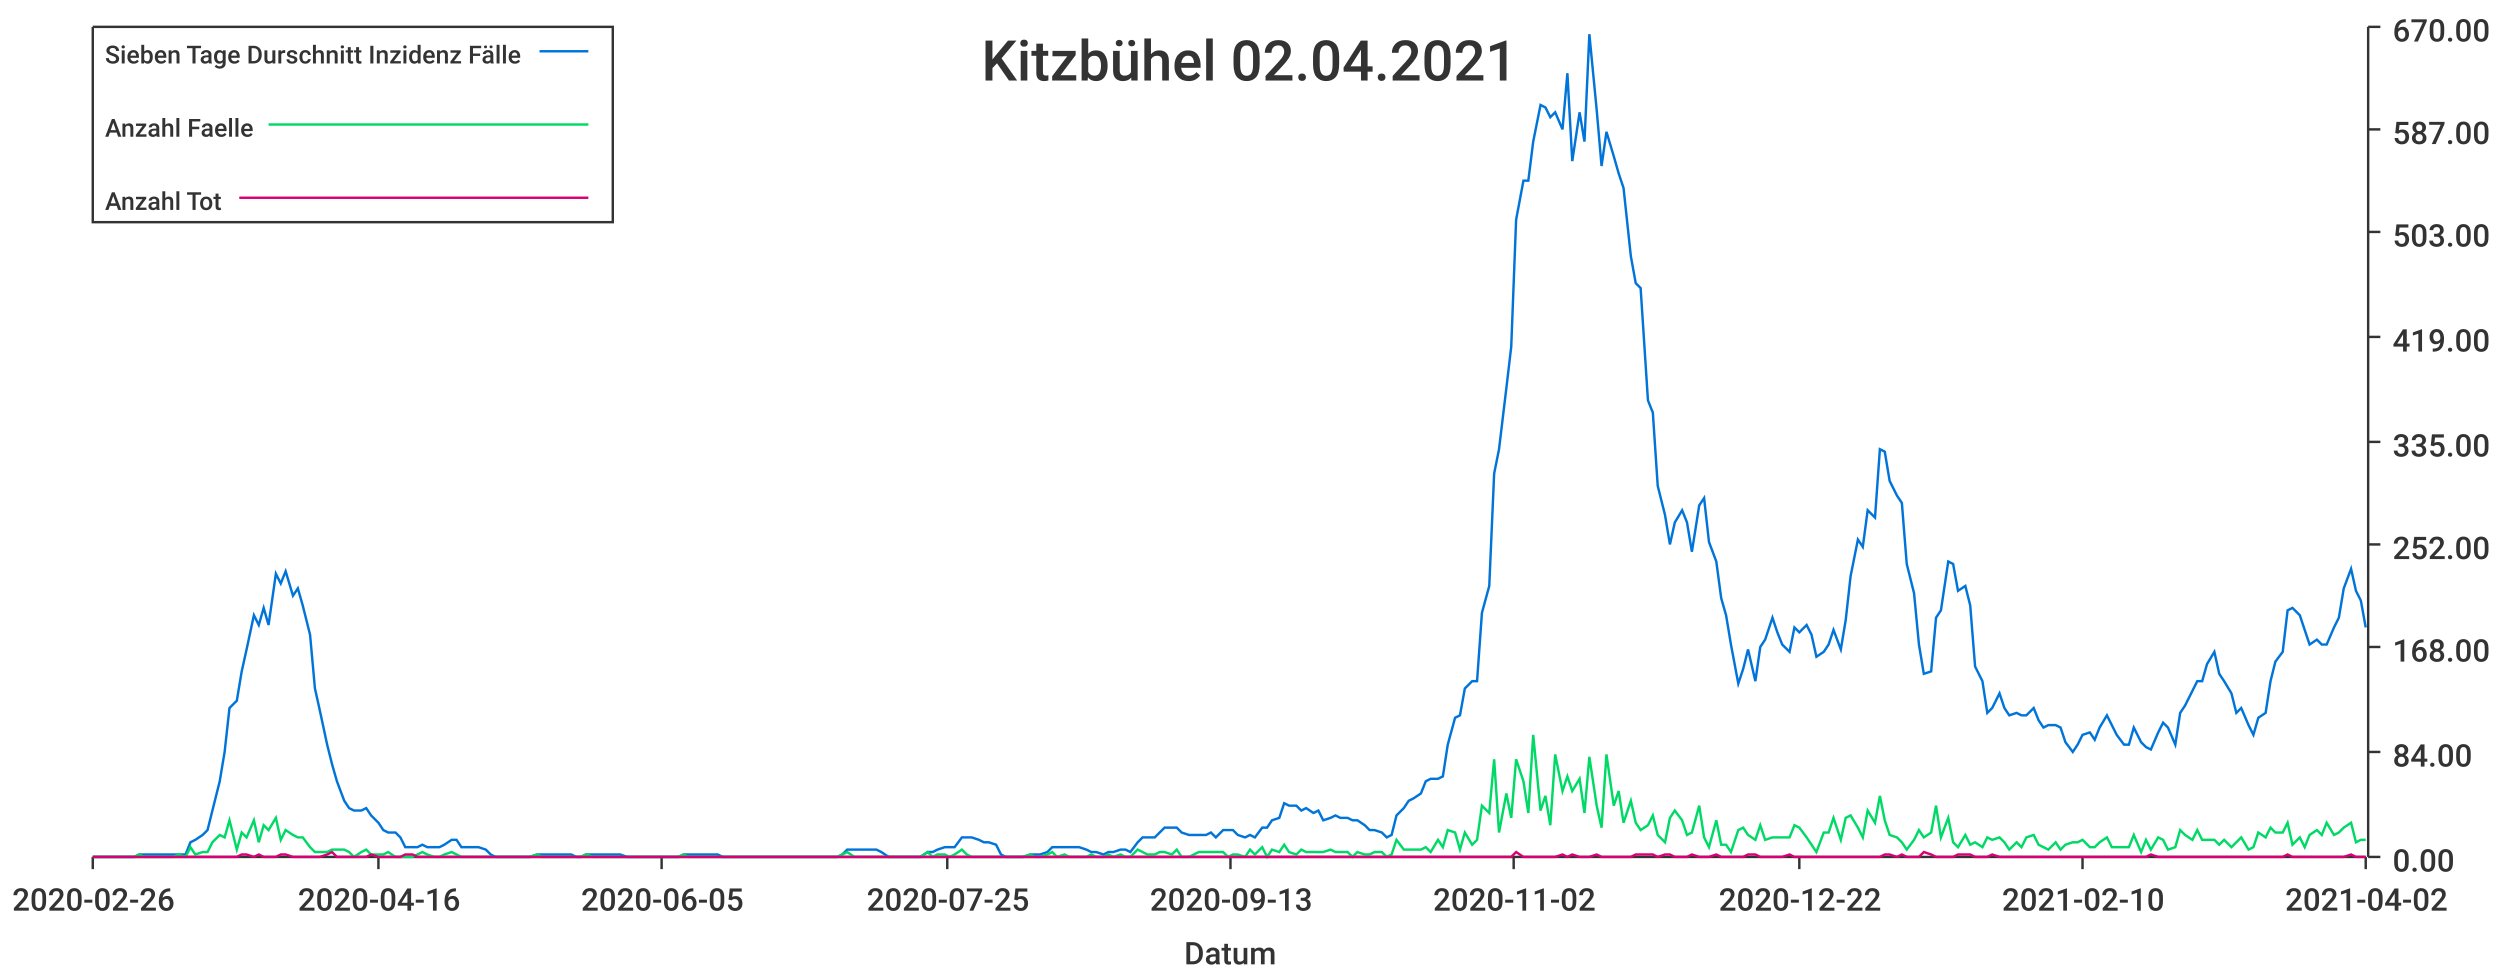
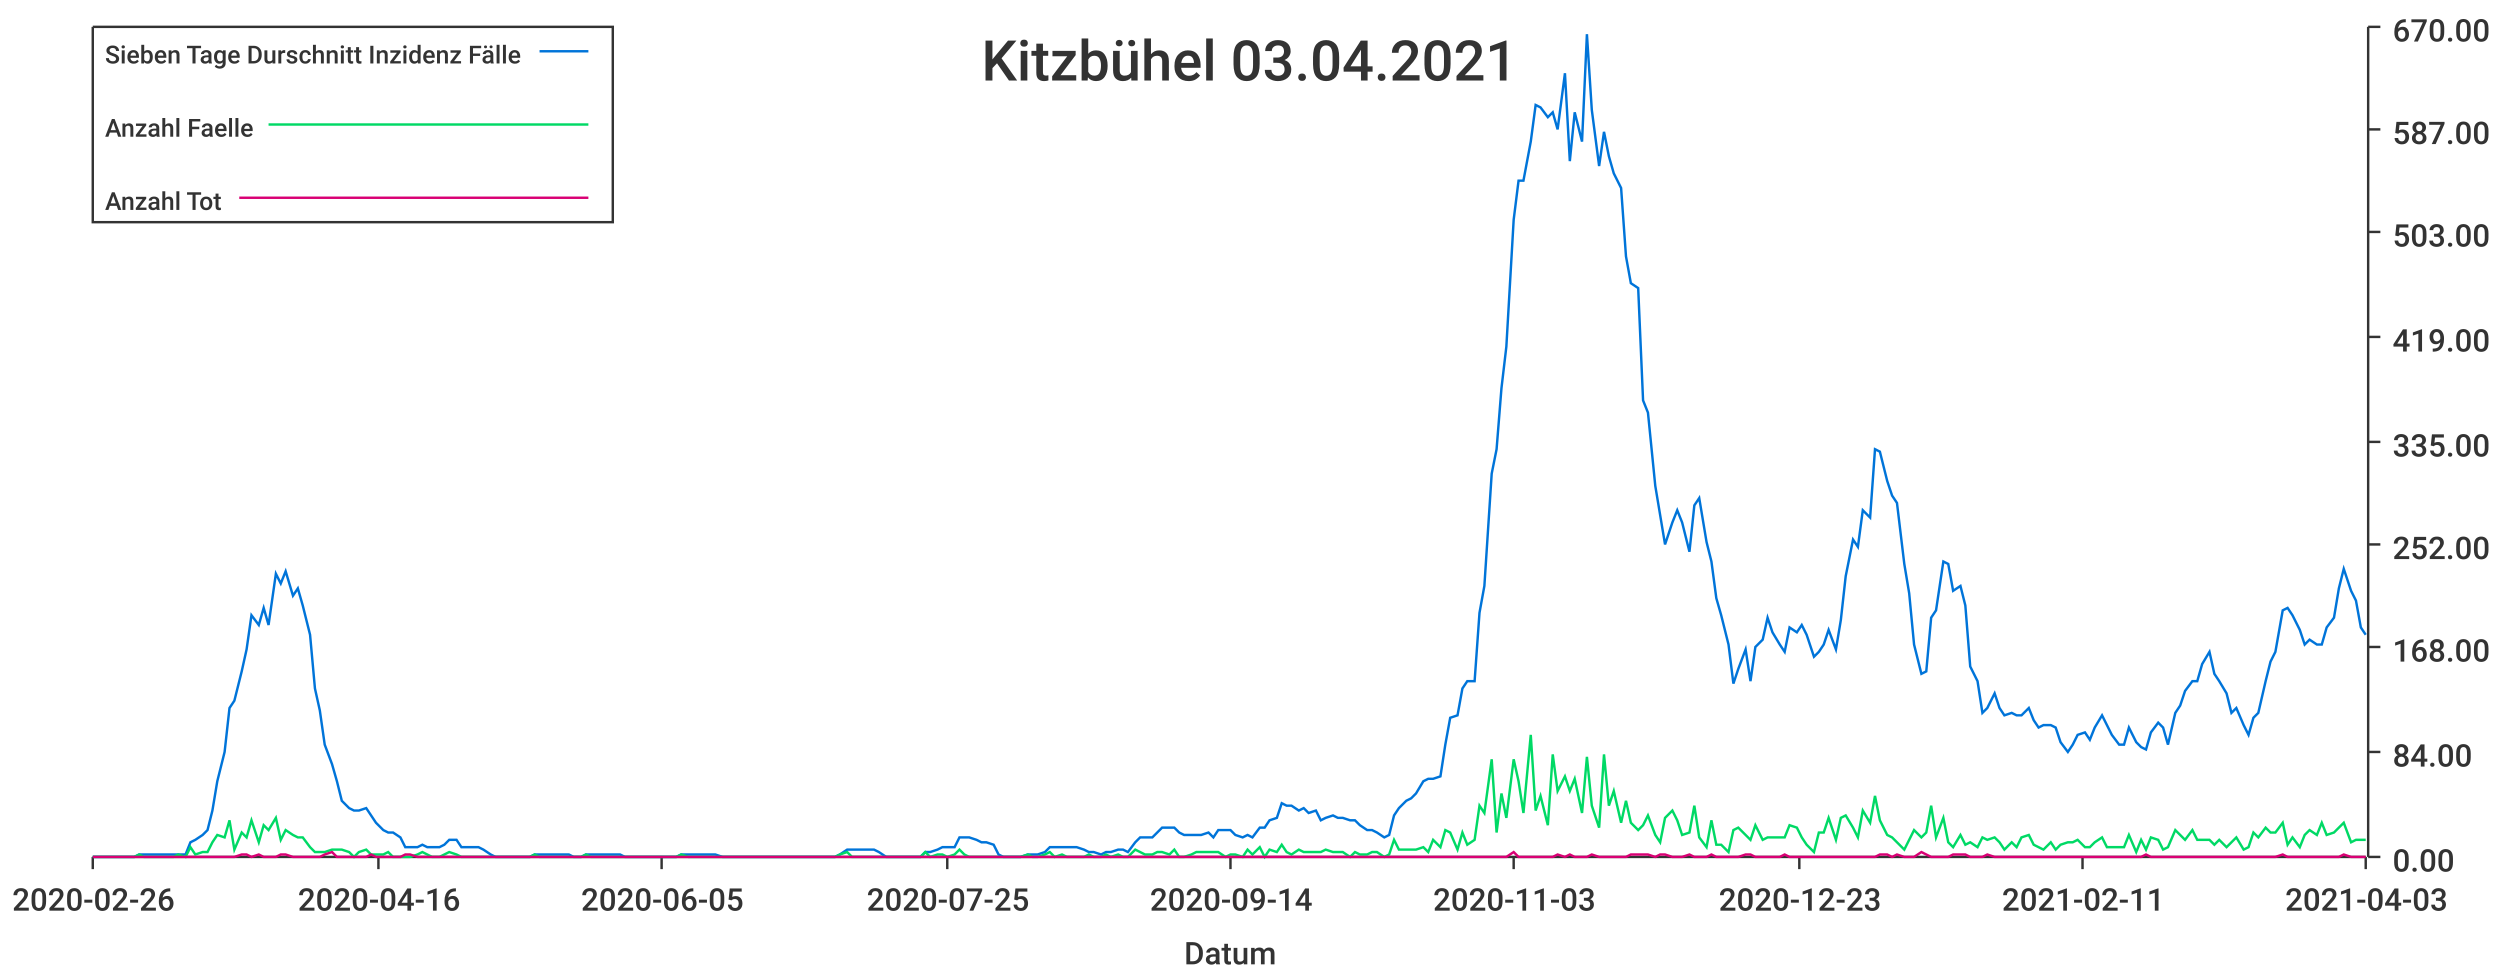
<svg xmlns="http://www.w3.org/2000/svg" width="1024" height="400">\n<path d="M 0 0 L 1024 0 L 1024 400 L 0 400 L 0 0" style="stroke-width:0;stroke:rgba(255,255,255,1.0);fill:rgba(255,255,255,1.0)" />
  <path d="M 38 11 L 969 11 L 969 351 L 38 351 L 38 11" style="stroke-width:0;stroke:rgba(255,255,255,1.0);fill:rgba(255,255,255,1.0)" />
  <path d="M 38 351 L 969 351" style="stroke-width:1;stroke:rgba(51,51,51,1.0);fill:none" />
  <path d="M 38 351 L 38 356" style="stroke-width:1;stroke:rgba(51,51,51,1.0);fill:none" />
  <text x="5" y="373" style="stroke-width:0;stroke:none;fill:rgba(51,51,51,1.0);font-size:12.8px;font-family:'Roboto Medium',sans-serif">2020-02-26</text>
  <path d="M 155 351 L 155 356" style="stroke-width:1;stroke:rgba(51,51,51,1.0);fill:none" />
  <text x="122" y="373" style="stroke-width:0;stroke:none;fill:rgba(51,51,51,1.0);font-size:12.8px;font-family:'Roboto Medium',sans-serif">2020-04-16</text>
  <path d="M 271 351 L 271 356" style="stroke-width:1;stroke:rgba(51,51,51,1.0);fill:none" />
  <text x="238" y="373" style="stroke-width:0;stroke:none;fill:rgba(51,51,51,1.0);font-size:12.8px;font-family:'Roboto Medium',sans-serif">2020-06-05</text>
  <path d="M 388 351 L 388 356" style="stroke-width:1;stroke:rgba(51,51,51,1.0);fill:none" />
  <text x="355" y="373" style="stroke-width:0;stroke:none;fill:rgba(51,51,51,1.0);font-size:12.8px;font-family:'Roboto Medium',sans-serif">2020-07-25</text>
  <path d="M 504 351 L 504 356" style="stroke-width:1;stroke:rgba(51,51,51,1.0);fill:none" />
-   <text x="471" y="373" style="stroke-width:0;stroke:none;fill:rgba(51,51,51,1.0);font-size:12.8px;font-family:'Roboto Medium',sans-serif">2020-09-13</text>
+   <text x="471" y="373" style="stroke-width:0;stroke:none;fill:rgba(51,51,51,1.0);font-size:12.8px;font-family:'Roboto Medium',sans-serif">2020-09-14</text>
  <path d="M 620 351 L 620 356" style="stroke-width:1;stroke:rgba(51,51,51,1.0);fill:none" />
-   <text x="587" y="373" style="stroke-width:0;stroke:none;fill:rgba(51,51,51,1.0);font-size:12.8px;font-family:'Roboto Medium',sans-serif">2020-11-02</text>
+   <text x="587" y="373" style="stroke-width:0;stroke:none;fill:rgba(51,51,51,1.0);font-size:12.8px;font-family:'Roboto Medium',sans-serif">2020-11-03</text>
  <path d="M 737 351 L 737 356" style="stroke-width:1;stroke:rgba(51,51,51,1.0);fill:none" />
-   <text x="704" y="373" style="stroke-width:0;stroke:none;fill:rgba(51,51,51,1.0);font-size:12.8px;font-family:'Roboto Medium',sans-serif">2020-12-22</text>
+   <text x="704" y="373" style="stroke-width:0;stroke:none;fill:rgba(51,51,51,1.0);font-size:12.8px;font-family:'Roboto Medium',sans-serif">2020-12-23</text>
  <path d="M 853 351 L 853 356" style="stroke-width:1;stroke:rgba(51,51,51,1.0);fill:none" />
-   <text x="820" y="373" style="stroke-width:0;stroke:none;fill:rgba(51,51,51,1.0);font-size:12.8px;font-family:'Roboto Medium',sans-serif">2021-02-10</text>
+   <text x="820" y="373" style="stroke-width:0;stroke:none;fill:rgba(51,51,51,1.0);font-size:12.8px;font-family:'Roboto Medium',sans-serif">2021-02-11</text>
  <path d="M 969 351 L 969 356" style="stroke-width:1;stroke:rgba(51,51,51,1.0);fill:none" />
-   <text x="936" y="373" style="stroke-width:0;stroke:none;fill:rgba(51,51,51,1.0);font-size:12.8px;font-family:'Roboto Medium',sans-serif">2021-04-02</text>
+   <text x="936" y="373" style="stroke-width:0;stroke:none;fill:rgba(51,51,51,1.0);font-size:12.8px;font-family:'Roboto Medium',sans-serif">2021-04-03</text>
  <text x="485" y="395" style="stroke-width:0;stroke:none;fill:rgba(51,51,51,1.0);font-size:12.8px;font-family:'Roboto Medium',sans-serif">Datum</text>
  <path d="M 970 351 L 970 11" style="stroke-width:1;stroke:rgba(51,51,51,1.0);fill:none" />
  <path d="M 970 351 L 975 351" style="stroke-width:1;stroke:rgba(51,51,51,1.0);fill:none" />
  <text x="980" y="357" style="stroke-width:0;stroke:none;fill:rgba(51,51,51,1.0);font-size:12.8px;font-family:'Roboto Medium',sans-serif">0.00</text>
  <path d="M 970 308 L 975 308" style="stroke-width:1;stroke:rgba(51,51,51,1.0);fill:none" />
  <text x="980" y="314" style="stroke-width:0;stroke:none;fill:rgba(51,51,51,1.0);font-size:12.8px;font-family:'Roboto Medium',sans-serif">84.00</text>
  <path d="M 970 265 L 975 265" style="stroke-width:1;stroke:rgba(51,51,51,1.0);fill:none" />
  <text x="980" y="271" style="stroke-width:0;stroke:none;fill:rgba(51,51,51,1.0);font-size:12.8px;font-family:'Roboto Medium',sans-serif">168.00</text>
  <path d="M 970 223 L 975 223" style="stroke-width:1;stroke:rgba(51,51,51,1.0);fill:none" />
  <text x="980" y="229" style="stroke-width:0;stroke:none;fill:rgba(51,51,51,1.0);font-size:12.8px;font-family:'Roboto Medium',sans-serif">252.00</text>
  <path d="M 970 181 L 975 181" style="stroke-width:1;stroke:rgba(51,51,51,1.0);fill:none" />
  <text x="980" y="187" style="stroke-width:0;stroke:none;fill:rgba(51,51,51,1.0);font-size:12.8px;font-family:'Roboto Medium',sans-serif">335.00</text>
  <path d="M 970 138 L 975 138" style="stroke-width:1;stroke:rgba(51,51,51,1.0);fill:none" />
  <text x="980" y="144" style="stroke-width:0;stroke:none;fill:rgba(51,51,51,1.0);font-size:12.8px;font-family:'Roboto Medium',sans-serif">419.00</text>
  <path d="M 970 95 L 975 95" style="stroke-width:1;stroke:rgba(51,51,51,1.0);fill:none" />
  <text x="980" y="101" style="stroke-width:0;stroke:none;fill:rgba(51,51,51,1.0);font-size:12.8px;font-family:'Roboto Medium',sans-serif">503.00</text>
  <path d="M 970 53 L 975 53" style="stroke-width:1;stroke:rgba(51,51,51,1.0);fill:none" />
  <text x="980" y="59" style="stroke-width:0;stroke:none;fill:rgba(51,51,51,1.0);font-size:12.8px;font-family:'Roboto Medium',sans-serif">587.00</text>
  <path d="M 970 11 L 975 11" style="stroke-width:1;stroke:rgba(51,51,51,1.0);fill:none" />
  <text x="980" y="17" style="stroke-width:0;stroke:none;fill:rgba(51,51,51,1.0);font-size:12.8px;font-family:'Roboto Medium',sans-serif">670.00</text>
-   <path d="M 38 351 L 41 351 L 43 351 L 45 351 L 48 351 L 50 351 L 52 351 L 55 351 L 57 350 L 59 350 L 62 350 L 64 350 L 66 350 L 69 350 L 71 350 L 73 350 L 76 350 L 78 345 L 80 344 L 83 342 L 85 340 L 87 332 L 90 320 L 92 308 L 94 290 L 97 287 L 99 275 L 101 266 L 104 252 L 106 256 L 108 249 L 110 256 L 113 235 L 115 239 L 117 234 L 120 244 L 122 241 L 124 248 L 127 260 L 129 282 L 131 291 L 134 305 L 136 313 L 138 320 L 141 328 L 143 331 L 145 332 L 148 332 L 150 331 L 152 334 L 155 337 L 157 340 L 159 341 L 162 341 L 164 343 L 166 347 L 169 347 L 171 347 L 173 346 L 175 347 L 178 347 L 180 347 L 182 346 L 185 344 L 187 344 L 189 347 L 192 347 L 194 347 L 196 347 L 199 348 L 201 350 L 203 351 L 206 351 L 208 351 L 210 351 L 213 351 L 215 351 L 217 351 L 220 350 L 222 350 L 224 350 L 227 350 L 229 350 L 231 350 L 234 350 L 236 351 L 238 351 L 240 350 L 243 350 L 245 350 L 247 350 L 250 350 L 252 350 L 254 350 L 257 351 L 259 351 L 261 351 L 264 351 L 266 351 L 268 351 L 271 351 L 273 351 L 275 351 L 278 351 L 280 350 L 282 350 L 285 350 L 287 350 L 289 350 L 292 350 L 294 350 L 296 351 L 299 351 L 301 351 L 303 351 L 305 351 L 308 351 L 310 351 L 312 351 L 315 351 L 317 351 L 319 351 L 322 351 L 324 351 L 326 351 L 329 351 L 331 351 L 333 351 L 336 351 L 338 351 L 340 351 L 343 351 L 345 350 L 347 348 L 350 348 L 352 348 L 354 348 L 357 348 L 359 348 L 361 349 L 364 351 L 366 351 L 368 351 L 371 351 L 373 351 L 375 351 L 377 351 L 380 349 L 382 349 L 384 348 L 387 347 L 389 347 L 391 347 L 394 343 L 396 343 L 398 343 L 401 344 L 403 345 L 405 345 L 408 346 L 410 350 L 412 351 L 415 351 L 417 351 L 419 351 L 422 350 L 424 350 L 426 350 L 429 349 L 431 347 L 433 347 L 436 347 L 438 347 L 440 347 L 442 347 L 445 348 L 447 349 L 449 349 L 452 350 L 454 349 L 456 349 L 459 348 L 461 348 L 463 349 L 466 345 L 468 343 L 470 343 L 473 343 L 475 341 L 477 339 L 480 339 L 482 339 L 484 341 L 487 342 L 489 342 L 491 342 L 494 342 L 496 341 L 498 343 L 501 340 L 503 340 L 505 340 L 507 342 L 510 343 L 512 342 L 514 343 L 517 339 L 519 339 L 521 336 L 524 335 L 526 329 L 528 330 L 531 330 L 533 332 L 535 331 L 538 333 L 540 332 L 542 336 L 545 335 L 547 334 L 549 335 L 552 335 L 554 336 L 556 336 L 559 338 L 561 340 L 563 340 L 566 341 L 568 343 L 570 342 L 572 334 L 575 331 L 577 328 L 579 327 L 582 325 L 584 320 L 586 319 L 589 319 L 591 318 L 593 305 L 596 294 L 598 293 L 600 282 L 603 279 L 605 279 L 607 251 L 610 240 L 612 194 L 614 184 L 617 159 L 619 142 L 621 90 L 624 74 L 626 74 L 628 58 L 631 43 L 633 44 L 635 48 L 637 46 L 640 53 L 642 30 L 644 66 L 647 46 L 649 58 L 651 14 L 654 45 L 656 68 L 658 54 L 661 64 L 663 71 L 665 77 L 668 105 L 670 116 L 672 118 L 675 164 L 677 169 L 679 199 L 682 211 L 684 223 L 686 214 L 689 209 L 691 214 L 693 226 L 696 207 L 698 204 L 700 222 L 703 230 L 705 245 L 707 252 L 709 264 L 712 280 L 714 274 L 716 266 L 719 279 L 721 265 L 723 262 L 726 253 L 728 259 L 730 264 L 733 267 L 735 257 L 737 259 L 740 256 L 742 260 L 744 269 L 747 267 L 749 264 L 751 258 L 754 266 L 756 254 L 758 236 L 761 221 L 763 224 L 765 209 L 768 212 L 770 184 L 772 185 L 774 197 L 777 203 L 779 206 L 781 231 L 784 243 L 786 264 L 788 276 L 791 275 L 793 253 L 795 250 L 798 230 L 800 231 L 802 242 L 805 240 L 807 248 L 809 273 L 812 279 L 814 292 L 816 290 L 819 284 L 821 290 L 823 293 L 826 292 L 828 293 L 830 293 L 833 290 L 835 295 L 837 298 L 839 297 L 842 297 L 844 298 L 846 304 L 849 308 L 851 305 L 853 301 L 856 300 L 858 303 L 860 298 L 863 293 L 865 297 L 867 301 L 870 305 L 872 305 L 874 298 L 877 304 L 879 306 L 881 307 L 884 300 L 886 296 L 888 298 L 891 305 L 893 292 L 895 289 L 898 283 L 900 279 L 902 279 L 904 272 L 907 267 L 909 276 L 911 279 L 914 284 L 916 292 L 918 290 L 921 297 L 923 301 L 925 294 L 928 292 L 930 279 L 932 271 L 935 267 L 937 250 L 939 249 L 942 252 L 944 258 L 946 264 L 949 262 L 951 264 L 953 264 L 956 257 L 958 253 L 960 241 L 963 233 L 965 242 L 967 246 L 969 257" style="stroke-width:1;stroke:rgba(0,116,217,1.0);fill:none" />
-   <path d="M 38 351 L 41 351 L 43 351 L 45 351 L 48 351 L 50 351 L 52 351 L 55 351 L 57 350 L 59 351 L 62 351 L 64 351 L 66 351 L 69 351 L 71 351 L 73 350 L 76 351 L 78 347 L 80 350 L 83 349 L 85 349 L 87 345 L 90 342 L 92 343 L 94 336 L 97 348 L 99 341 L 101 343 L 104 336 L 106 345 L 108 338 L 110 340 L 113 335 L 115 344 L 117 340 L 120 342 L 122 343 L 124 343 L 127 347 L 129 349 L 131 349 L 134 349 L 136 348 L 138 348 L 141 348 L 143 349 L 145 351 L 148 349 L 150 348 L 152 350 L 155 350 L 157 350 L 159 349 L 162 351 L 164 351 L 166 351 L 169 351 L 171 350 L 173 349 L 175 350 L 178 351 L 180 351 L 182 350 L 185 349 L 187 350 L 189 351 L 192 351 L 194 351 L 196 351 L 199 351 L 201 351 L 203 351 L 206 351 L 208 351 L 210 351 L 213 351 L 215 351 L 217 351 L 220 350 L 222 351 L 224 351 L 227 351 L 229 351 L 231 351 L 234 351 L 236 351 L 238 351 L 240 350 L 243 351 L 245 351 L 247 351 L 250 351 L 252 351 L 254 351 L 257 351 L 259 351 L 261 351 L 264 351 L 266 351 L 268 351 L 271 351 L 273 351 L 275 351 L 278 351 L 280 350 L 282 351 L 285 351 L 287 351 L 289 351 L 292 351 L 294 351 L 296 351 L 299 351 L 301 351 L 303 351 L 305 351 L 308 351 L 310 351 L 312 351 L 315 351 L 317 351 L 319 351 L 322 351 L 324 351 L 326 351 L 329 351 L 331 351 L 333 351 L 336 351 L 338 351 L 340 351 L 343 351 L 345 350 L 347 349 L 350 351 L 352 351 L 354 351 L 357 351 L 359 351 L 361 351 L 364 351 L 366 351 L 368 351 L 371 351 L 373 351 L 375 351 L 377 351 L 380 349 L 382 351 L 384 350 L 387 350 L 389 351 L 391 350 L 394 348 L 396 350 L 398 351 L 401 351 L 403 351 L 405 351 L 408 351 L 410 351 L 412 351 L 415 351 L 417 351 L 419 351 L 422 350 L 424 351 L 426 351 L 429 350 L 431 349 L 433 351 L 436 350 L 438 351 L 440 351 L 442 351 L 445 351 L 447 350 L 449 351 L 452 351 L 454 350 L 456 351 L 459 350 L 461 351 L 463 351 L 466 348 L 468 349 L 470 350 L 473 350 L 475 349 L 477 349 L 480 350 L 482 348 L 484 351 L 487 351 L 489 350 L 491 349 L 494 349 L 496 349 L 498 349 L 501 349 L 503 351 L 505 350 L 507 350 L 510 351 L 512 348 L 514 350 L 517 347 L 519 351 L 521 348 L 524 349 L 526 346 L 528 349 L 531 350 L 533 348 L 535 349 L 538 349 L 540 349 L 542 349 L 545 348 L 547 349 L 549 349 L 552 349 L 554 351 L 556 349 L 559 350 L 561 350 L 563 349 L 566 349 L 568 351 L 570 350 L 572 344 L 575 348 L 577 348 L 579 348 L 582 348 L 584 347 L 586 349 L 589 344 L 591 347 L 593 340 L 596 341 L 598 348 L 600 341 L 603 346 L 605 344 L 607 330 L 610 333 L 612 311 L 614 341 L 617 325 L 619 335 L 621 311 L 624 320 L 626 333 L 628 301 L 631 332 L 633 326 L 635 338 L 637 309 L 640 324 L 642 318 L 644 324 L 647 319 L 649 333 L 651 310 L 654 330 L 656 339 L 658 309 L 661 330 L 663 324 L 665 337 L 668 328 L 670 337 L 672 340 L 675 338 L 677 334 L 679 342 L 682 345 L 684 335 L 686 332 L 689 336 L 691 342 L 693 341 L 696 330 L 698 343 L 700 347 L 703 336 L 705 346 L 707 346 L 709 349 L 712 340 L 714 339 L 716 342 L 719 344 L 721 338 L 723 344 L 726 343 L 728 343 L 730 343 L 733 343 L 735 338 L 737 339 L 740 343 L 742 346 L 744 349 L 747 341 L 749 341 L 751 335 L 754 344 L 756 335 L 758 334 L 761 339 L 763 343 L 765 332 L 768 337 L 770 326 L 772 336 L 774 342 L 777 343 L 779 345 L 781 348 L 784 344 L 786 340 L 788 343 L 791 341 L 793 330 L 795 343 L 798 335 L 800 345 L 802 347 L 805 342 L 807 346 L 809 345 L 812 347 L 814 343 L 816 344 L 819 343 L 821 345 L 823 348 L 826 345 L 828 347 L 830 343 L 833 342 L 835 346 L 837 347 L 839 348 L 842 345 L 844 348 L 846 346 L 849 345 L 851 345 L 853 344 L 856 347 L 858 347 L 860 345 L 863 343 L 865 347 L 867 347 L 870 347 L 872 347 L 874 342 L 877 349 L 879 344 L 881 348 L 884 343 L 886 344 L 888 348 L 891 347 L 893 340 L 895 342 L 898 344 L 900 340 L 902 344 L 904 344 L 907 344 L 909 346 L 911 344 L 914 347 L 916 345 L 918 343 L 921 348 L 923 347 L 925 341 L 928 343 L 930 339 L 932 341 L 935 341 L 937 337 L 939 346 L 942 343 L 944 347 L 946 342 L 949 340 L 951 342 L 953 337 L 956 342 L 958 341 L 960 339 L 963 337 L 965 345 L 967 344 L 969 344" style="stroke-width:1;stroke:rgba(0,217,101,1.0);fill:none" />
-   <path d="M 38 351 L 41 351 L 43 351 L 45 351 L 48 351 L 50 351 L 52 351 L 55 351 L 57 351 L 59 351 L 62 351 L 64 351 L 66 351 L 69 351 L 71 351 L 73 351 L 76 351 L 78 351 L 80 351 L 83 351 L 85 351 L 87 351 L 90 351 L 92 351 L 94 351 L 97 351 L 99 350 L 101 350 L 104 351 L 106 350 L 108 351 L 110 351 L 113 351 L 115 350 L 117 350 L 120 351 L 122 351 L 124 351 L 127 351 L 129 351 L 131 351 L 134 350 L 136 349 L 138 351 L 141 351 L 143 351 L 145 351 L 148 351 L 150 351 L 152 350 L 155 351 L 157 351 L 159 351 L 162 351 L 164 351 L 166 350 L 169 350 L 171 351 L 173 351 L 175 351 L 178 351 L 180 351 L 182 351 L 185 351 L 187 351 L 189 351 L 192 351 L 194 351 L 196 351 L 199 351 L 201 351 L 203 351 L 206 351 L 208 351 L 210 351 L 213 351 L 215 351 L 217 351 L 220 351 L 222 351 L 224 351 L 227 351 L 229 351 L 231 351 L 234 351 L 236 351 L 238 351 L 240 351 L 243 351 L 245 351 L 247 351 L 250 351 L 252 351 L 254 351 L 257 351 L 259 351 L 261 351 L 264 351 L 266 351 L 268 351 L 271 351 L 273 351 L 275 351 L 278 351 L 280 351 L 282 351 L 285 351 L 287 351 L 289 351 L 292 351 L 294 351 L 296 351 L 299 351 L 301 351 L 303 351 L 305 351 L 308 351 L 310 351 L 312 351 L 315 351 L 317 351 L 319 351 L 322 351 L 324 351 L 326 351 L 329 351 L 331 351 L 333 351 L 336 351 L 338 351 L 340 351 L 343 351 L 345 351 L 347 351 L 350 351 L 352 351 L 354 351 L 357 351 L 359 351 L 361 351 L 364 351 L 366 351 L 368 351 L 371 351 L 373 351 L 375 351 L 377 351 L 380 351 L 382 351 L 384 351 L 387 351 L 389 351 L 391 351 L 394 351 L 396 351 L 398 351 L 401 351 L 403 351 L 405 351 L 408 351 L 410 351 L 412 351 L 415 351 L 417 351 L 419 351 L 422 351 L 424 351 L 426 351 L 429 351 L 431 351 L 433 351 L 436 351 L 438 351 L 440 351 L 442 351 L 445 351 L 447 351 L 449 351 L 452 351 L 454 351 L 456 351 L 459 351 L 461 351 L 463 351 L 466 351 L 468 351 L 470 351 L 473 351 L 475 351 L 477 351 L 480 351 L 482 351 L 484 351 L 487 351 L 489 351 L 491 351 L 494 351 L 496 351 L 498 351 L 501 351 L 503 351 L 505 351 L 507 351 L 510 351 L 512 351 L 514 351 L 517 351 L 519 351 L 521 351 L 524 351 L 526 351 L 528 351 L 531 351 L 533 351 L 535 351 L 538 351 L 540 351 L 542 351 L 545 351 L 547 351 L 549 351 L 552 351 L 554 351 L 556 351 L 559 351 L 561 351 L 563 351 L 566 351 L 568 351 L 570 351 L 572 351 L 575 351 L 577 351 L 579 351 L 582 351 L 584 351 L 586 351 L 589 351 L 591 351 L 593 351 L 596 351 L 598 351 L 600 351 L 603 351 L 605 351 L 607 351 L 610 351 L 612 351 L 614 351 L 617 351 L 619 351 L 621 349 L 624 351 L 626 351 L 628 351 L 631 351 L 633 351 L 635 351 L 637 351 L 640 350 L 642 351 L 644 350 L 647 351 L 649 351 L 651 351 L 654 350 L 656 351 L 658 351 L 661 351 L 663 351 L 665 351 L 668 351 L 670 350 L 672 350 L 675 350 L 677 350 L 679 351 L 682 350 L 684 350 L 686 351 L 689 351 L 691 351 L 693 350 L 696 351 L 698 351 L 700 351 L 703 350 L 705 351 L 707 351 L 709 351 L 712 351 L 714 351 L 716 350 L 719 350 L 721 351 L 723 351 L 726 351 L 728 351 L 730 351 L 733 350 L 735 351 L 737 351 L 740 351 L 742 351 L 744 351 L 747 351 L 749 351 L 751 351 L 754 351 L 756 351 L 758 351 L 761 351 L 763 351 L 765 351 L 768 351 L 770 351 L 772 350 L 774 350 L 777 351 L 779 350 L 781 351 L 784 351 L 786 351 L 788 349 L 791 350 L 793 351 L 795 351 L 798 351 L 800 351 L 802 350 L 805 350 L 807 350 L 809 351 L 812 351 L 814 351 L 816 350 L 819 351 L 821 351 L 823 351 L 826 351 L 828 351 L 830 351 L 833 351 L 835 351 L 837 351 L 839 351 L 842 351 L 844 351 L 846 351 L 849 351 L 851 351 L 853 351 L 856 351 L 858 351 L 860 351 L 863 351 L 865 351 L 867 351 L 870 351 L 872 351 L 874 351 L 877 351 L 879 351 L 881 350 L 884 351 L 886 351 L 888 351 L 891 351 L 893 351 L 895 351 L 898 351 L 900 351 L 902 351 L 904 351 L 907 351 L 909 351 L 911 351 L 914 351 L 916 351 L 918 351 L 921 351 L 923 351 L 925 351 L 928 351 L 930 351 L 932 351 L 935 351 L 937 350 L 939 351 L 942 351 L 944 351 L 946 351 L 949 351 L 951 351 L 953 351 L 956 351 L 958 351 L 960 351 L 963 350 L 965 351 L 967 351 L 969 351" style="stroke-width:1;stroke:rgba(217,0,116,1.0);fill:none" />
-   <text x="402" y="33" style="stroke-width:0;stroke:none;fill:rgba(51,51,51,1.0);font-size:23.0px;font-family:'Roboto Medium',sans-serif">Kitzbühel 02.04.2021</text>
+   <path d="M 38 351 L 41 351 L 43 351 L 45 351 L 48 351 L 50 351 L 52 351 L 55 351 L 57 350 L 59 350 L 62 350 L 64 350 L 66 350 L 69 350 L 71 350 L 73 350 L 76 350 L 78 345 L 80 344 L 83 342 L 85 340 L 87 332 L 89 320 L 92 308 L 94 290 L 96 287 L 99 275 L 101 266 L 103 252 L 106 256 L 108 249 L 110 256 L 113 235 L 115 239 L 117 234 L 120 244 L 122 241 L 124 248 L 127 260 L 129 282 L 131 291 L 133 305 L 136 313 L 138 320 L 140 328 L 143 331 L 145 332 L 147 332 L 150 331 L 152 334 L 154 337 L 157 340 L 159 341 L 161 341 L 164 343 L 166 347 L 168 347 L 171 347 L 173 346 L 175 347 L 177 347 L 180 347 L 182 346 L 184 344 L 187 344 L 189 347 L 191 347 L 194 347 L 196 347 L 198 348 L 201 350 L 203 351 L 205 351 L 208 351 L 210 351 L 212 351 L 215 351 L 217 351 L 219 350 L 221 350 L 224 350 L 226 350 L 228 350 L 231 350 L 233 350 L 235 351 L 238 351 L 240 350 L 242 350 L 245 350 L 247 350 L 249 350 L 252 350 L 254 350 L 256 351 L 259 351 L 261 351 L 263 351 L 265 351 L 268 351 L 270 351 L 272 351 L 275 351 L 277 351 L 279 350 L 282 350 L 284 350 L 286 350 L 289 350 L 291 350 L 293 350 L 296 351 L 298 351 L 300 351 L 303 351 L 305 351 L 307 351 L 309 351 L 312 351 L 314 351 L 316 351 L 319 351 L 321 351 L 323 351 L 326 351 L 328 351 L 330 351 L 333 351 L 335 351 L 337 351 L 340 351 L 342 351 L 344 350 L 347 348 L 349 348 L 351 348 L 353 348 L 356 348 L 358 348 L 360 349 L 363 351 L 365 351 L 367 351 L 370 351 L 372 351 L 374 351 L 377 351 L 379 349 L 381 349 L 384 348 L 386 347 L 388 347 L 391 347 L 393 343 L 395 343 L 397 343 L 400 344 L 402 345 L 404 345 L 407 346 L 409 350 L 411 351 L 414 351 L 416 351 L 418 351 L 421 350 L 423 350 L 425 350 L 428 349 L 430 347 L 432 347 L 435 347 L 437 347 L 439 347 L 441 347 L 444 348 L 446 349 L 448 349 L 451 350 L 453 349 L 455 349 L 458 348 L 460 348 L 462 349 L 465 345 L 467 343 L 469 343 L 472 343 L 474 341 L 476 339 L 479 339 L 481 339 L 483 341 L 485 342 L 488 342 L 490 342 L 492 342 L 495 341 L 497 343 L 499 340 L 502 340 L 504 340 L 506 342 L 509 343 L 511 342 L 513 343 L 516 339 L 518 339 L 520 336 L 523 335 L 525 329 L 527 330 L 529 330 L 532 332 L 534 331 L 536 333 L 539 332 L 541 336 L 543 335 L 546 334 L 548 335 L 550 335 L 553 336 L 555 336 L 557 338 L 560 340 L 562 340 L 564 341 L 567 343 L 569 342 L 571 334 L 573 331 L 576 328 L 578 327 L 580 325 L 583 320 L 585 319 L 587 319 L 590 318 L 592 305 L 594 294 L 597 293 L 599 282 L 601 279 L 604 279 L 606 251 L 608 240 L 611 194 L 613 184 L 615 159 L 617 142 L 620 90 L 622 74 L 624 74 L 627 58 L 629 43 L 631 44 L 634 48 L 636 46 L 638 53 L 641 30 L 643 66 L 645 46 L 648 58 L 650 14 L 652 45 L 655 68 L 657 54 L 659 64 L 661 71 L 664 77 L 666 105 L 668 116 L 671 118 L 673 164 L 675 169 L 678 199 L 680 211 L 682 223 L 685 214 L 687 209 L 689 214 L 692 226 L 694 207 L 696 204 L 699 222 L 701 230 L 703 245 L 705 252 L 708 264 L 710 280 L 712 274 L 715 266 L 717 279 L 719 265 L 722 262 L 724 253 L 726 259 L 729 264 L 731 267 L 733 257 L 736 259 L 738 256 L 740 260 L 743 269 L 745 267 L 747 264 L 749 258 L 752 266 L 754 254 L 756 236 L 759 221 L 761 224 L 763 209 L 766 212 L 768 184 L 770 185 L 773 197 L 775 203 L 777 206 L 780 231 L 782 243 L 784 264 L 787 276 L 789 275 L 791 253 L 793 250 L 796 230 L 798 231 L 800 242 L 803 240 L 805 248 L 807 273 L 810 279 L 812 292 L 814 290 L 817 284 L 819 290 L 821 293 L 824 292 L 826 293 L 828 293 L 831 290 L 833 295 L 835 298 L 837 297 L 840 297 L 842 298 L 844 304 L 847 308 L 849 305 L 851 301 L 854 300 L 856 303 L 858 298 L 861 293 L 863 297 L 865 301 L 868 305 L 870 305 L 872 298 L 875 304 L 877 306 L 879 307 L 881 300 L 884 296 L 886 298 L 888 305 L 891 292 L 893 289 L 895 283 L 898 279 L 900 279 L 902 272 L 905 267 L 907 276 L 909 279 L 912 284 L 914 292 L 916 290 L 919 297 L 921 301 L 923 294 L 925 292 L 928 279 L 930 271 L 932 267 L 935 250 L 937 249 L 939 252 L 942 258 L 944 264 L 946 262 L 949 264 L 951 264 L 953 257 L 956 253 L 958 241 L 960 233 L 963 242 L 965 246 L 967 257 L 969 260" style="stroke-width:1;stroke:rgba(0,116,217,1.0);fill:none" />
+   <path d="M 38 351 L 41 351 L 43 351 L 45 351 L 48 351 L 50 351 L 52 351 L 55 351 L 57 350 L 59 351 L 62 351 L 64 351 L 66 351 L 69 351 L 71 351 L 73 350 L 76 351 L 78 347 L 80 350 L 83 349 L 85 349 L 87 345 L 89 342 L 92 343 L 94 336 L 96 348 L 99 341 L 101 343 L 103 336 L 106 345 L 108 338 L 110 340 L 113 335 L 115 344 L 117 340 L 120 342 L 122 343 L 124 343 L 127 347 L 129 349 L 131 349 L 133 349 L 136 348 L 138 348 L 140 348 L 143 349 L 145 351 L 147 349 L 150 348 L 152 350 L 154 350 L 157 350 L 159 349 L 161 351 L 164 351 L 166 351 L 168 351 L 171 350 L 173 349 L 175 350 L 177 351 L 180 351 L 182 350 L 184 349 L 187 350 L 189 351 L 191 351 L 194 351 L 196 351 L 198 351 L 201 351 L 203 351 L 205 351 L 208 351 L 210 351 L 212 351 L 215 351 L 217 351 L 219 350 L 221 351 L 224 351 L 226 351 L 228 351 L 231 351 L 233 351 L 235 351 L 238 351 L 240 350 L 242 351 L 245 351 L 247 351 L 249 351 L 252 351 L 254 351 L 256 351 L 259 351 L 261 351 L 263 351 L 265 351 L 268 351 L 270 351 L 272 351 L 275 351 L 277 351 L 279 350 L 282 351 L 284 351 L 286 351 L 289 351 L 291 351 L 293 351 L 296 351 L 298 351 L 300 351 L 303 351 L 305 351 L 307 351 L 309 351 L 312 351 L 314 351 L 316 351 L 319 351 L 321 351 L 323 351 L 326 351 L 328 351 L 330 351 L 333 351 L 335 351 L 337 351 L 340 351 L 342 351 L 344 350 L 347 349 L 349 351 L 351 351 L 353 351 L 356 351 L 358 351 L 360 351 L 363 351 L 365 351 L 367 351 L 370 351 L 372 351 L 374 351 L 377 351 L 379 349 L 381 351 L 384 350 L 386 350 L 388 351 L 391 350 L 393 348 L 395 350 L 397 351 L 400 351 L 402 351 L 404 351 L 407 351 L 409 351 L 411 351 L 414 351 L 416 351 L 418 351 L 421 350 L 423 351 L 425 351 L 428 350 L 430 349 L 432 351 L 435 350 L 437 351 L 439 351 L 441 351 L 444 351 L 446 350 L 448 351 L 451 351 L 453 350 L 455 351 L 458 350 L 460 351 L 462 351 L 465 348 L 467 349 L 469 350 L 472 350 L 474 349 L 476 349 L 479 350 L 481 348 L 483 351 L 485 351 L 488 350 L 490 349 L 492 349 L 495 349 L 497 349 L 499 349 L 502 351 L 504 350 L 506 350 L 509 351 L 511 348 L 513 350 L 516 347 L 518 351 L 520 348 L 523 349 L 525 346 L 527 349 L 529 350 L 532 348 L 534 349 L 536 349 L 539 349 L 541 349 L 543 348 L 546 349 L 548 349 L 550 349 L 553 351 L 555 349 L 557 350 L 560 350 L 562 349 L 564 349 L 567 351 L 569 350 L 571 344 L 573 348 L 576 348 L 578 348 L 580 348 L 583 347 L 585 349 L 587 344 L 590 347 L 592 340 L 594 341 L 597 348 L 599 341 L 601 346 L 604 344 L 606 330 L 608 333 L 611 311 L 613 341 L 615 325 L 617 335 L 620 311 L 622 320 L 624 333 L 627 301 L 629 332 L 631 326 L 634 338 L 636 309 L 638 324 L 641 318 L 643 324 L 645 319 L 648 333 L 650 310 L 652 330 L 655 339 L 657 309 L 659 330 L 661 324 L 664 337 L 666 328 L 668 337 L 671 340 L 673 338 L 675 334 L 678 342 L 680 345 L 682 335 L 685 332 L 687 336 L 689 342 L 692 341 L 694 330 L 696 343 L 699 347 L 701 336 L 703 346 L 705 346 L 708 349 L 710 340 L 712 339 L 715 342 L 717 344 L 719 338 L 722 344 L 724 343 L 726 343 L 729 343 L 731 343 L 733 338 L 736 339 L 738 343 L 740 346 L 743 349 L 745 341 L 747 341 L 749 335 L 752 344 L 754 335 L 756 334 L 759 339 L 761 343 L 763 332 L 766 337 L 768 326 L 770 336 L 773 342 L 775 343 L 777 345 L 780 348 L 782 344 L 784 340 L 787 343 L 789 341 L 791 330 L 793 343 L 796 335 L 798 345 L 800 347 L 803 342 L 805 346 L 807 345 L 810 347 L 812 343 L 814 344 L 817 343 L 819 345 L 821 348 L 824 345 L 826 347 L 828 343 L 831 342 L 833 346 L 835 347 L 837 348 L 840 345 L 842 348 L 844 346 L 847 345 L 849 345 L 851 344 L 854 347 L 856 347 L 858 345 L 861 343 L 863 347 L 865 347 L 868 347 L 870 347 L 872 342 L 875 349 L 877 344 L 879 348 L 881 343 L 884 344 L 886 348 L 888 347 L 891 340 L 893 342 L 895 344 L 898 340 L 900 344 L 902 344 L 905 344 L 907 346 L 909 344 L 912 347 L 914 345 L 916 343 L 919 348 L 921 347 L 923 341 L 925 343 L 928 339 L 930 341 L 932 341 L 935 337 L 937 346 L 939 343 L 942 347 L 944 342 L 946 340 L 949 342 L 951 337 L 953 342 L 956 341 L 958 339 L 960 337 L 963 345 L 965 344 L 967 344 L 969 344" style="stroke-width:1;stroke:rgba(0,217,101,1.0);fill:none" />
+   <path d="M 38 351 L 41 351 L 43 351 L 45 351 L 48 351 L 50 351 L 52 351 L 55 351 L 57 351 L 59 351 L 62 351 L 64 351 L 66 351 L 69 351 L 71 351 L 73 351 L 76 351 L 78 351 L 80 351 L 83 351 L 85 351 L 87 351 L 89 351 L 92 351 L 94 351 L 96 351 L 99 350 L 101 350 L 103 351 L 106 350 L 108 351 L 110 351 L 113 351 L 115 350 L 117 350 L 120 351 L 122 351 L 124 351 L 127 351 L 129 351 L 131 351 L 133 350 L 136 349 L 138 351 L 140 351 L 143 351 L 145 351 L 147 351 L 150 351 L 152 350 L 154 351 L 157 351 L 159 351 L 161 351 L 164 351 L 166 350 L 168 350 L 171 351 L 173 351 L 175 351 L 177 351 L 180 351 L 182 351 L 184 351 L 187 351 L 189 351 L 191 351 L 194 351 L 196 351 L 198 351 L 201 351 L 203 351 L 205 351 L 208 351 L 210 351 L 212 351 L 215 351 L 217 351 L 219 351 L 221 351 L 224 351 L 226 351 L 228 351 L 231 351 L 233 351 L 235 351 L 238 351 L 240 351 L 242 351 L 245 351 L 247 351 L 249 351 L 252 351 L 254 351 L 256 351 L 259 351 L 261 351 L 263 351 L 265 351 L 268 351 L 270 351 L 272 351 L 275 351 L 277 351 L 279 351 L 282 351 L 284 351 L 286 351 L 289 351 L 291 351 L 293 351 L 296 351 L 298 351 L 300 351 L 303 351 L 305 351 L 307 351 L 309 351 L 312 351 L 314 351 L 316 351 L 319 351 L 321 351 L 323 351 L 326 351 L 328 351 L 330 351 L 333 351 L 335 351 L 337 351 L 340 351 L 342 351 L 344 351 L 347 351 L 349 351 L 351 351 L 353 351 L 356 351 L 358 351 L 360 351 L 363 351 L 365 351 L 367 351 L 370 351 L 372 351 L 374 351 L 377 351 L 379 351 L 381 351 L 384 351 L 386 351 L 388 351 L 391 351 L 393 351 L 395 351 L 397 351 L 400 351 L 402 351 L 404 351 L 407 351 L 409 351 L 411 351 L 414 351 L 416 351 L 418 351 L 421 351 L 423 351 L 425 351 L 428 351 L 430 351 L 432 351 L 435 351 L 437 351 L 439 351 L 441 351 L 444 351 L 446 351 L 448 351 L 451 351 L 453 351 L 455 351 L 458 351 L 460 351 L 462 351 L 465 351 L 467 351 L 469 351 L 472 351 L 474 351 L 476 351 L 479 351 L 481 351 L 483 351 L 485 351 L 488 351 L 490 351 L 492 351 L 495 351 L 497 351 L 499 351 L 502 351 L 504 351 L 506 351 L 509 351 L 511 351 L 513 351 L 516 351 L 518 351 L 520 351 L 523 351 L 525 351 L 527 351 L 529 351 L 532 351 L 534 351 L 536 351 L 539 351 L 541 351 L 543 351 L 546 351 L 548 351 L 550 351 L 553 351 L 555 351 L 557 351 L 560 351 L 562 351 L 564 351 L 567 351 L 569 351 L 571 351 L 573 351 L 576 351 L 578 351 L 580 351 L 583 351 L 585 351 L 587 351 L 590 351 L 592 351 L 594 351 L 597 351 L 599 351 L 601 351 L 604 351 L 606 351 L 608 351 L 611 351 L 613 351 L 615 351 L 617 351 L 620 349 L 622 351 L 624 351 L 627 351 L 629 351 L 631 351 L 634 351 L 636 351 L 638 350 L 641 351 L 643 350 L 645 351 L 648 351 L 650 351 L 652 350 L 655 351 L 657 351 L 659 351 L 661 351 L 664 351 L 666 351 L 668 350 L 671 350 L 673 350 L 675 350 L 678 351 L 680 350 L 682 350 L 685 351 L 687 351 L 689 351 L 692 350 L 694 351 L 696 351 L 699 351 L 701 350 L 703 351 L 705 351 L 708 351 L 710 351 L 712 351 L 715 350 L 717 350 L 719 351 L 722 351 L 724 351 L 726 351 L 729 351 L 731 350 L 733 351 L 736 351 L 738 351 L 740 351 L 743 351 L 745 351 L 747 351 L 749 351 L 752 351 L 754 351 L 756 351 L 759 351 L 761 351 L 763 351 L 766 351 L 768 351 L 770 350 L 773 350 L 775 351 L 777 350 L 780 351 L 782 351 L 784 351 L 787 349 L 789 350 L 791 351 L 793 351 L 796 351 L 798 351 L 800 350 L 803 350 L 805 350 L 807 351 L 810 351 L 812 351 L 814 350 L 817 351 L 819 351 L 821 351 L 824 351 L 826 351 L 828 351 L 831 351 L 833 351 L 835 351 L 837 351 L 840 351 L 842 351 L 844 351 L 847 351 L 849 351 L 851 351 L 854 351 L 856 351 L 858 351 L 861 351 L 863 351 L 865 351 L 868 351 L 870 351 L 872 351 L 875 351 L 877 351 L 879 350 L 881 351 L 884 351 L 886 351 L 888 351 L 891 351 L 893 351 L 895 351 L 898 351 L 900 351 L 902 351 L 905 351 L 907 351 L 909 351 L 912 351 L 914 351 L 916 351 L 919 351 L 921 351 L 923 351 L 925 351 L 928 351 L 930 351 L 932 351 L 935 350 L 937 351 L 939 351 L 942 351 L 944 351 L 946 351 L 949 351 L 951 351 L 953 351 L 956 351 L 958 351 L 960 350 L 963 351 L 965 351 L 967 351 L 969 351" style="stroke-width:1;stroke:rgba(217,0,116,1.0);fill:none" />
+   <text x="402" y="33" style="stroke-width:0;stroke:none;fill:rgba(51,51,51,1.0);font-size:23.0px;font-family:'Roboto Medium',sans-serif">Kitzbühel 03.04.2021</text>
  <path d="M 38 11 L 251 11 L 251 91 L 38 91 L 38 11" style="stroke-width:1;stroke:rgba(51,51,51,1.0);fill:rgba(255,255,255,1.0)" />
  <text x="43" y="26" style="stroke-width:0;stroke:none;fill:rgba(51,51,51,1.0);font-size:10.2px;font-family:'Roboto Medium',sans-serif">Sieben Tage Durschnitt Inzidenz Fälle</text>
  <path d="M 221 21 L 241 21" style="stroke-width:1;stroke:rgba(0,116,217,1.0);fill:none" />
  <text x="43" y="56" style="stroke-width:0;stroke:none;fill:rgba(51,51,51,1.0);font-size:10.2px;font-family:'Roboto Medium',sans-serif">Anzahl Faelle</text>
  <path d="M 110 51 L 241 51" style="stroke-width:1;stroke:rgba(0,217,101,1.0);fill:none" />
  <text x="43" y="86" style="stroke-width:0;stroke:none;fill:rgba(51,51,51,1.0);font-size:10.2px;font-family:'Roboto Medium',sans-serif">Anzahl Tot</text>
  <path d="M 98 81 L 241 81" style="stroke-width:1;stroke:rgba(217,0,116,1.0);fill:none" />
</svg>
